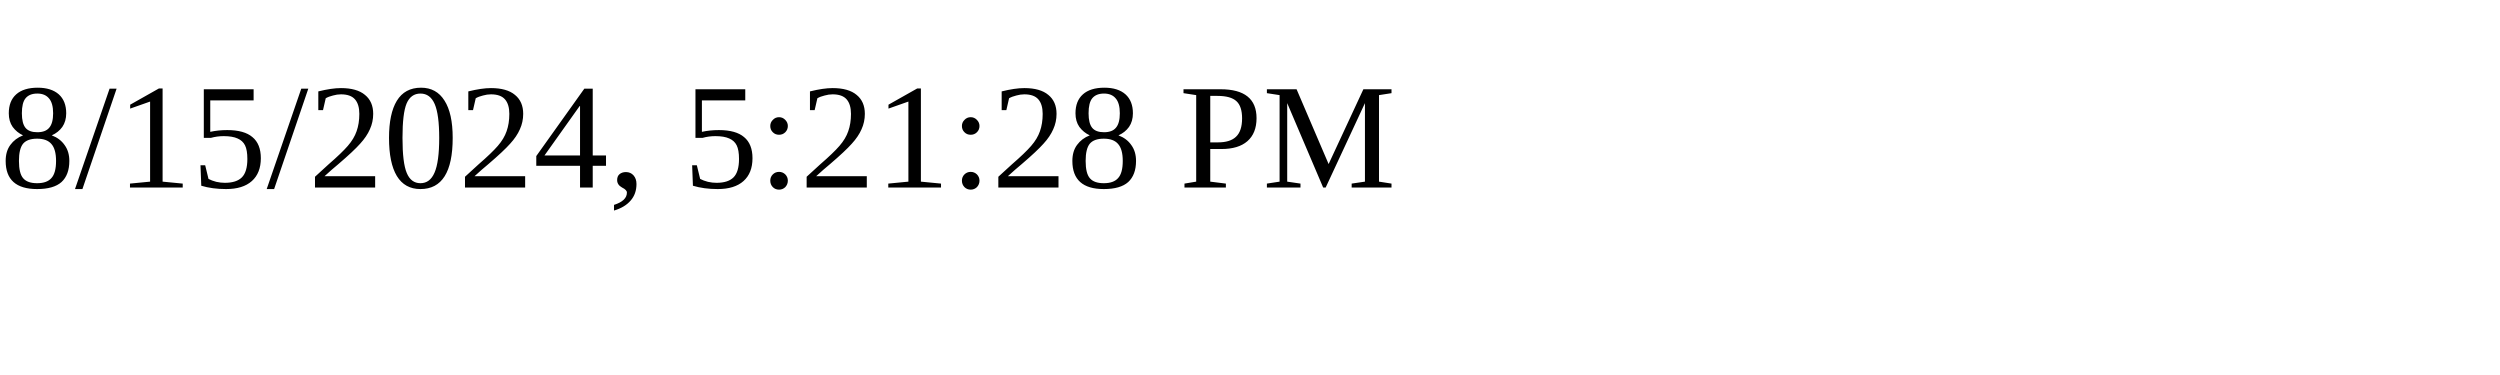
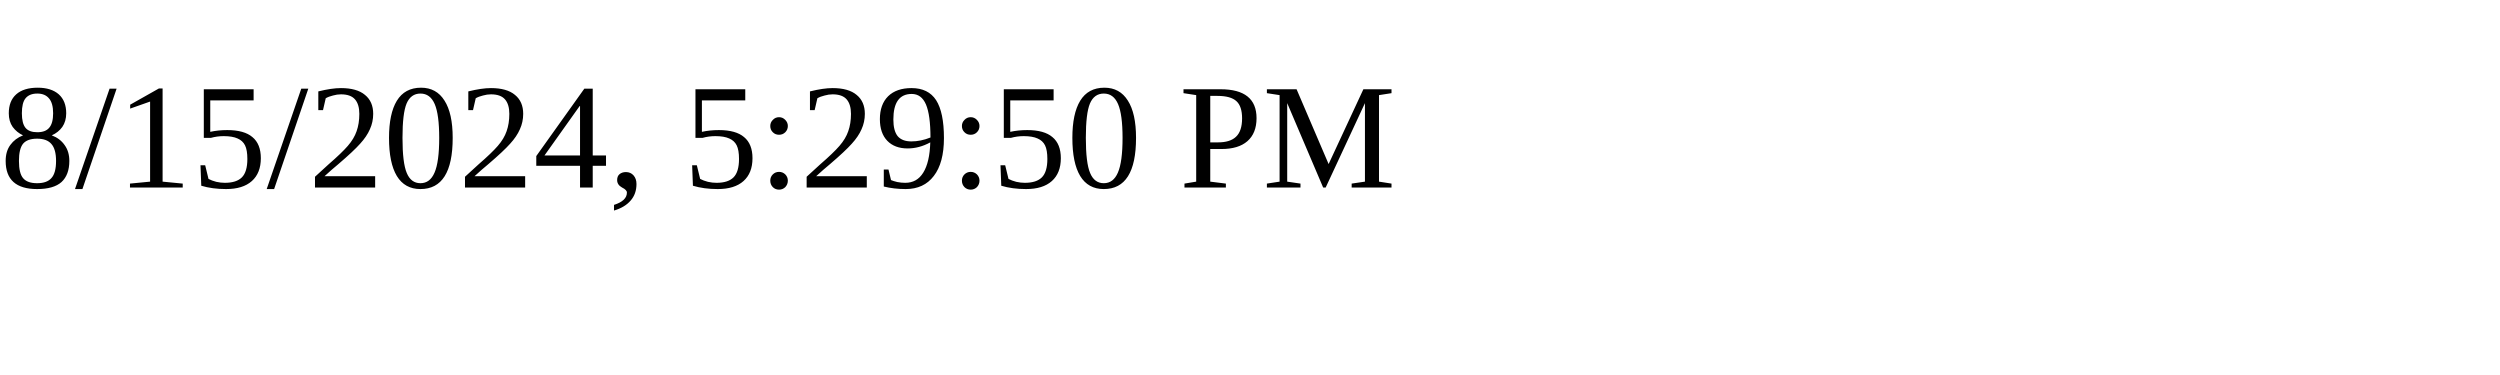
<svg xmlns="http://www.w3.org/2000/svg" height="30" width="200">
-   <text x="0" y="15">8/15/2024, 5:21:28 PM</text>
+   <text x="0" y="15">8/15/2024, 5:29:50 PM</text>
</svg>
